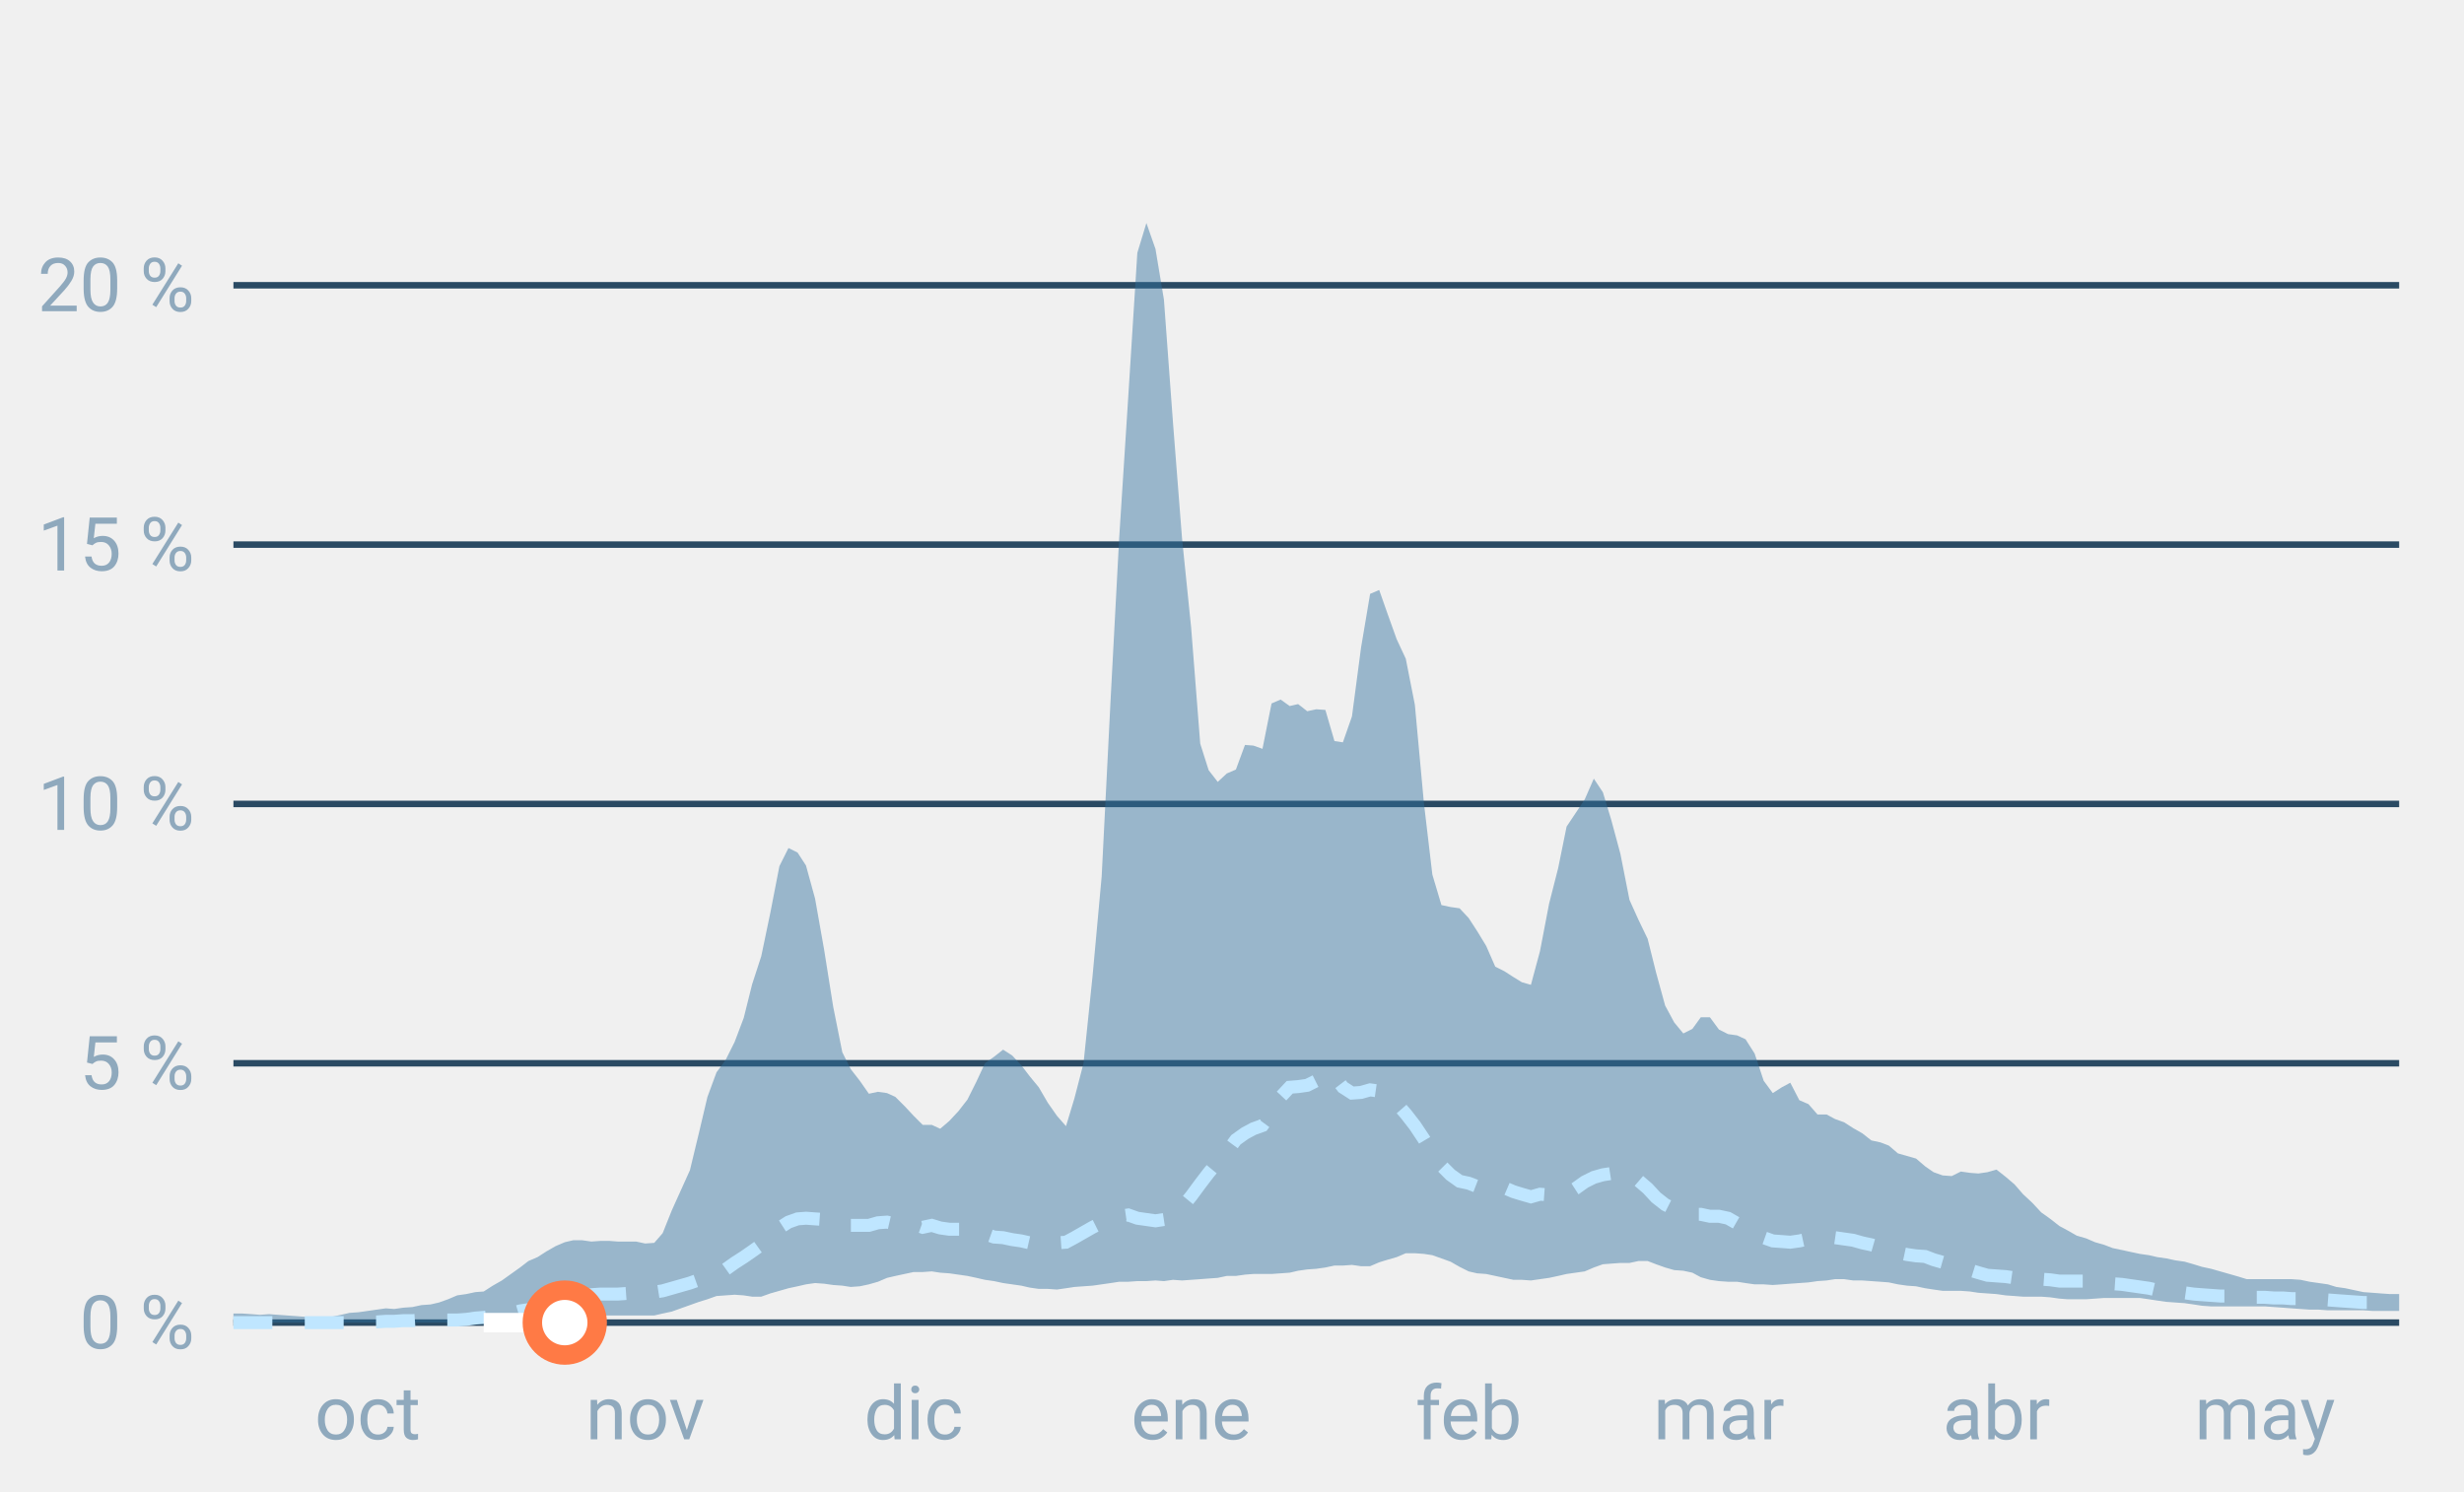
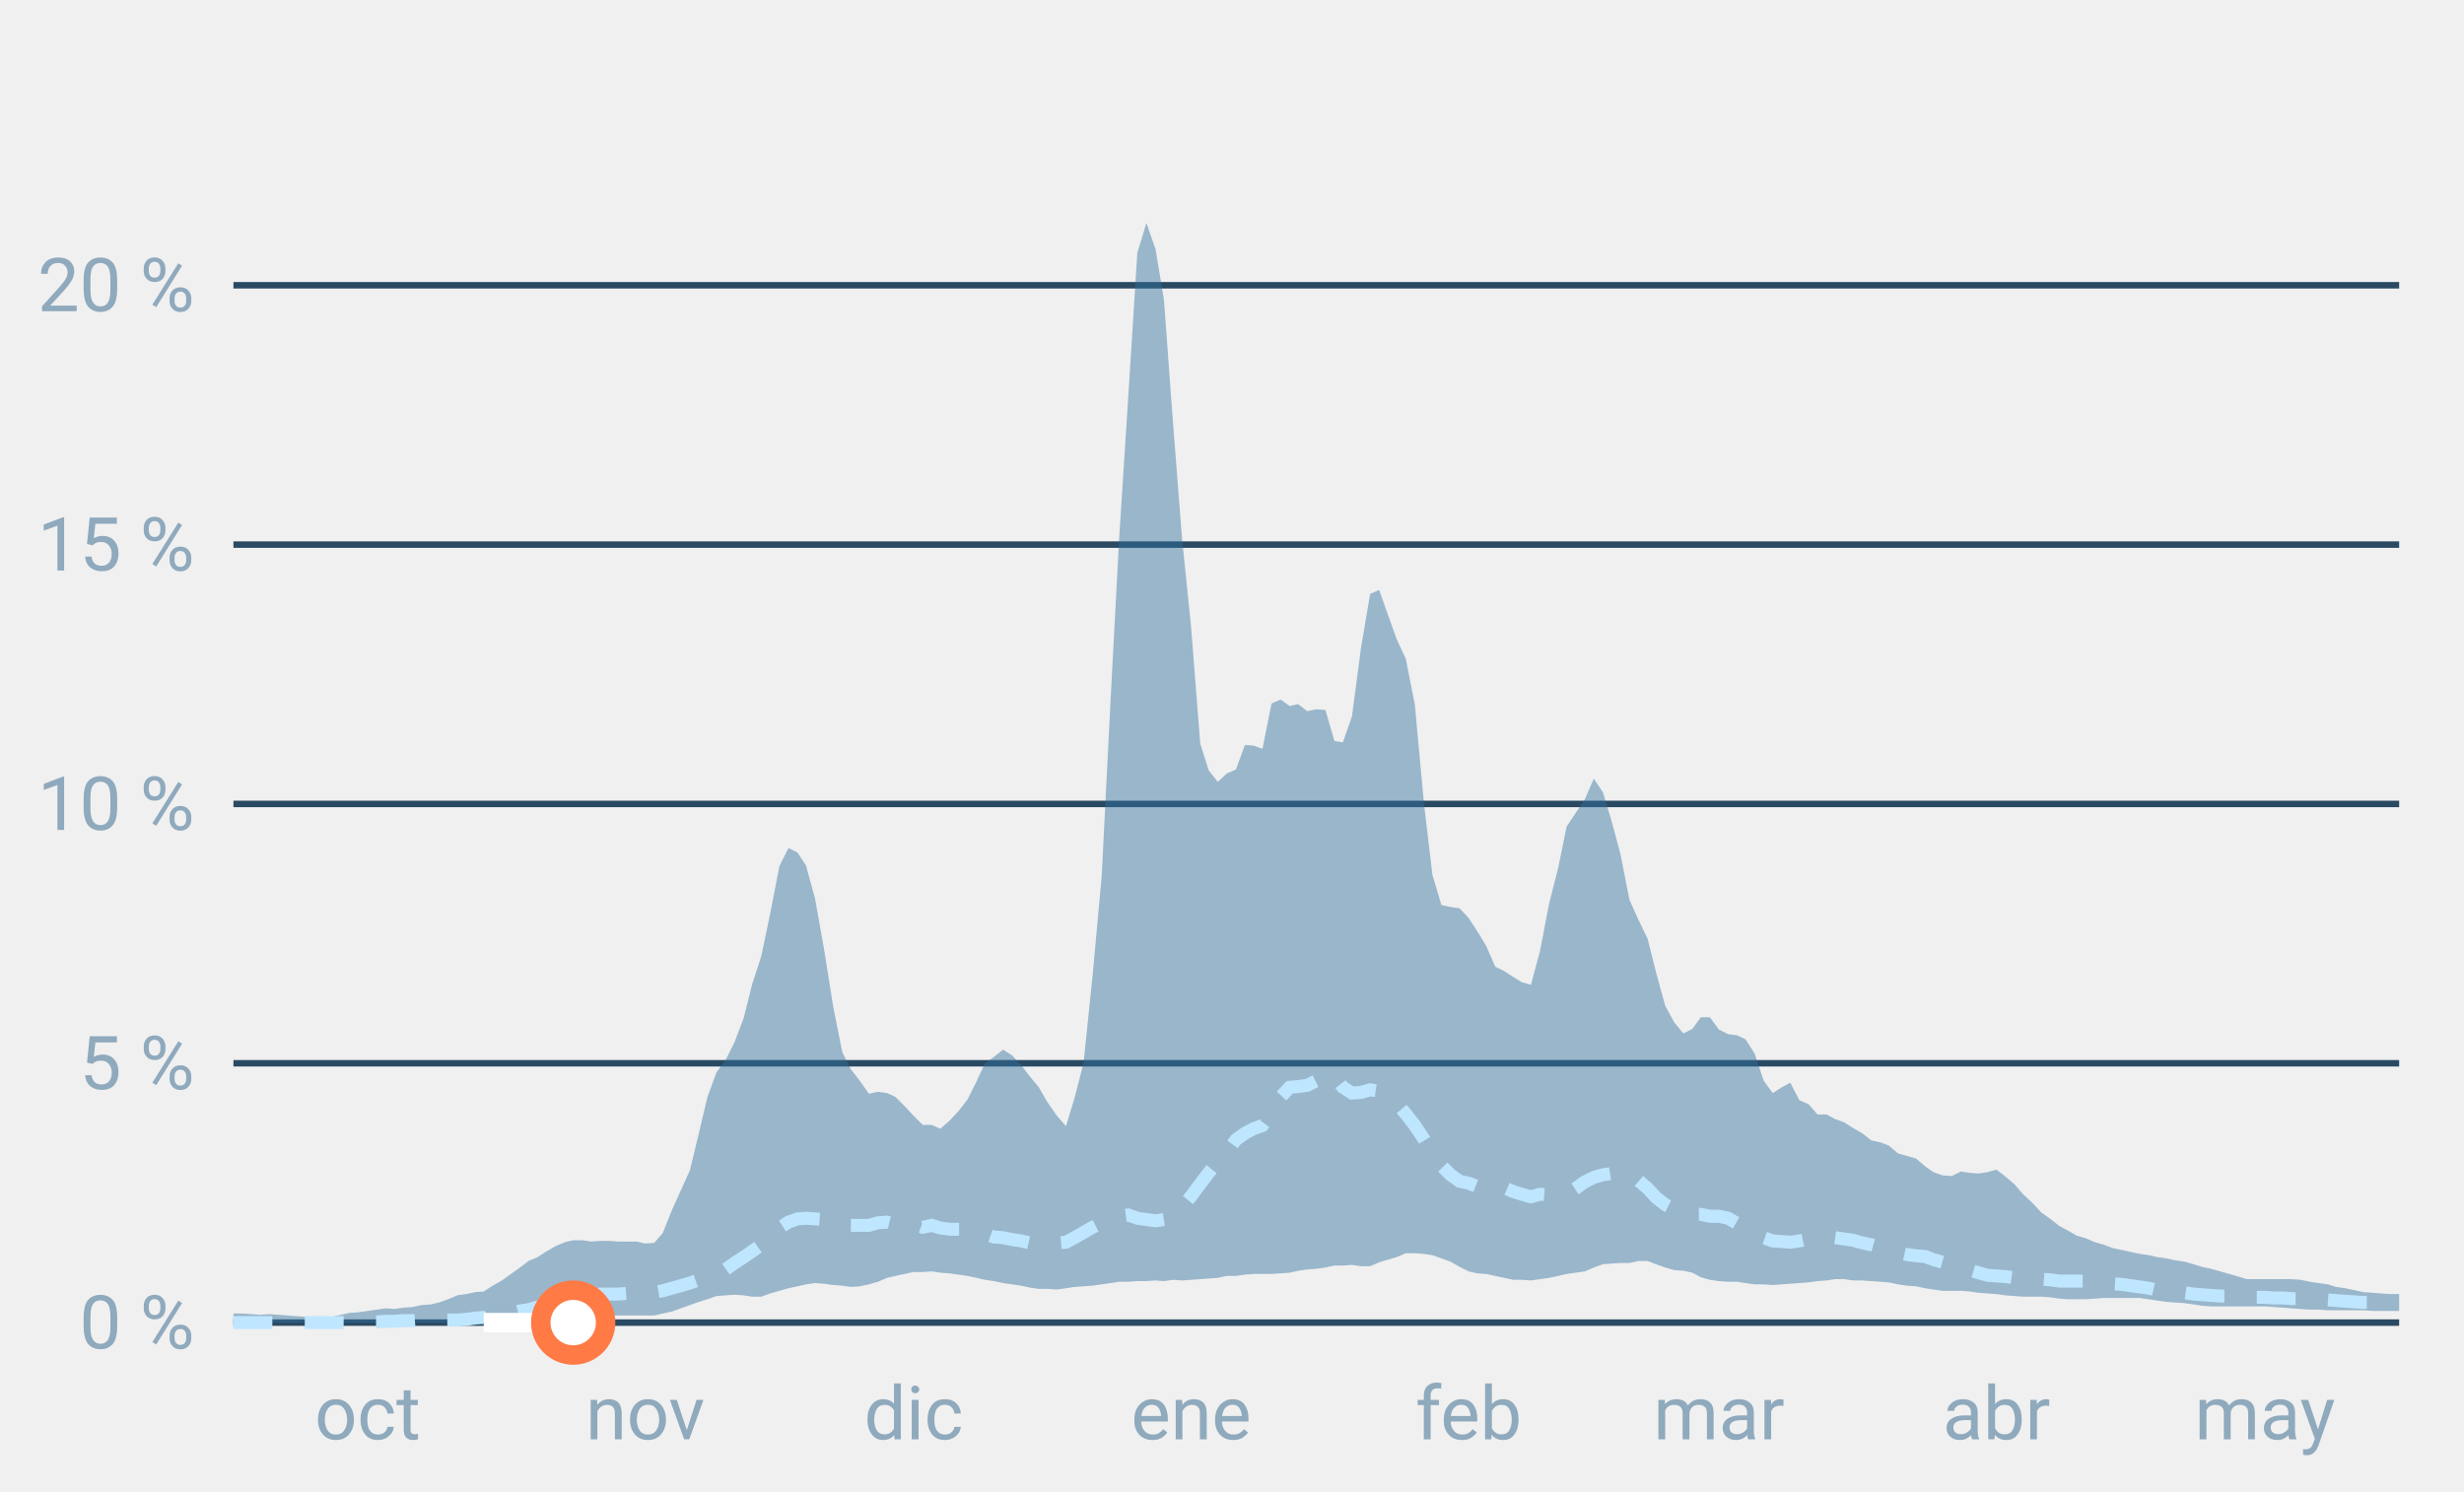
<svg xmlns="http://www.w3.org/2000/svg" font-family="-apple-system,BlinkMacSystemFont,Segoe UI,Roboto,Helvetica,Arial,sans-serif" viewBox="0 0 380 230" role="img" aria-labelledby="cgnv-st-m" class="cgnv-svg">
  <line x1="36" x2="370" y1="204.0" y2="204.0" stroke="#2a4a63" />
  <text x="30" y="208.0" font-size="11.5" text-anchor="end" fill="#8fa9bd">0 %</text>
  <line x1="36" x2="370" y1="164.0" y2="164.0" stroke="#2a4a63" />
  <text x="30" y="168.0" font-size="11.5" text-anchor="end" fill="#8fa9bd">5 %</text>
  <line x1="36" x2="370" y1="124.0" y2="124.0" stroke="#2a4a63" />
  <text x="30" y="128.0" font-size="11.5" text-anchor="end" fill="#8fa9bd">10 %</text>
  <line x1="36" x2="370" y1="84.0" y2="84.0" stroke="#2a4a63" />
  <text x="30" y="88.0" font-size="11.5" text-anchor="end" fill="#8fa9bd">15 %</text>
  <line x1="36" x2="370" y1="44.0" y2="44.0" stroke="#2a4a63" />
  <text x="30" y="48.0" font-size="11.5" text-anchor="end" fill="#8fa9bd">20 %</text>
  <text x="56.7" y="222" font-size="11.5" text-anchor="middle" fill="#8fa9bd">oct</text>
  <text x="99.5" y="222" font-size="11.5" text-anchor="middle" fill="#8fa9bd">nov</text>
  <text x="140.9" y="222" font-size="11.5" text-anchor="middle" fill="#8fa9bd">dic</text>
  <text x="183.7" y="222" font-size="11.5" text-anchor="middle" fill="#8fa9bd">ene</text>
  <text x="226.5" y="222" font-size="11.5" text-anchor="middle" fill="#8fa9bd">feb</text>
  <text x="265.1" y="222" font-size="11.5" text-anchor="middle" fill="#8fa9bd">mar</text>
  <text x="307.9" y="222" font-size="11.5" text-anchor="middle" fill="#8fa9bd">abr</text>
  <text x="349.3" y="222" font-size="11.5" text-anchor="middle" fill="#8fa9bd">may</text>
  <polygon points="36.0,202.6 37.4,202.6 38.8,202.7 40.1,202.8 41.5,202.7 42.9,202.8 44.3,202.9 45.7,203.0 47.0,203.1 48.4,203.1 49.8,203.2 51.2,203.1 52.6,202.8 53.9,202.5 55.3,202.4 56.7,202.2 58.1,202.0 59.5,201.8 60.8,201.9 62.2,201.7 63.6,201.6 65.0,201.3 66.4,201.2 67.7,200.9 69.1,200.4 70.5,199.8 71.9,199.6 73.3,199.3 74.6,199.2 76.0,198.3 77.4,197.5 78.8,196.5 80.2,195.5 81.5,194.5 82.9,193.9 84.3,193.0 85.7,192.2 87.1,191.6 88.4,191.3 89.8,191.3 91.2,191.5 92.6,191.4 94.0,191.4 95.3,191.5 96.7,191.5 98.1,191.5 99.5,191.8 100.9,191.7 102.2,190.2 103.6,186.7 105.0,183.6 106.4,180.5 107.8,174.7 109.1,169.2 110.5,165.4 111.9,163.5 113.3,160.7 114.7,157.0 116.0,151.8 117.4,147.5 118.8,140.8 120.2,133.6 121.6,130.8 123.0,131.5 124.3,133.5 125.7,138.6 127.1,146.5 128.5,155.3 129.9,162.3 131.2,164.9 132.6,166.7 134.0,168.7 135.4,168.4 136.8,168.6 138.1,169.2 139.5,170.6 140.9,172.1 142.3,173.5 143.7,173.5 145.0,174.1 146.4,172.9 147.8,171.4 149.2,169.6 150.6,166.8 151.9,164.0 153.3,163.0 154.7,161.9 156.1,162.8 157.5,164.3 158.8,166.0 160.2,167.7 161.6,170.1 163.0,172.1 164.4,173.7 165.7,169.4 167.1,164.0 168.5,150.5 169.9,135.2 171.3,107.5 172.6,83.0 174.0,61.2 175.4,39.0 176.8,34.4 178.2,38.4 179.5,46.2 180.9,65.2 182.3,83.1 183.7,96.8 185.1,114.7 186.4,118.8 187.8,120.6 189.2,119.3 190.6,118.7 192.0,114.9 193.3,115.0 194.7,115.5 196.1,108.5 197.5,107.9 198.9,108.9 200.2,108.6 201.6,109.7 203.0,109.4 204.4,109.5 205.8,114.3 207.1,114.5 208.5,110.5 209.9,99.9 211.3,91.6 212.7,91.0 214.0,94.7 215.4,98.6 216.8,101.6 218.2,108.7 219.6,123.9 220.9,134.9 222.3,139.6 223.7,139.9 225.1,140.1 226.5,141.6 227.8,143.6 229.2,145.9 230.6,149.1 232.0,149.8 233.4,150.7 234.7,151.5 236.1,151.9 237.5,146.7 238.9,139.4 240.3,133.9 241.6,127.5 243.0,125.4 244.4,123.3 245.8,120.1 247.2,122.2 248.5,126.5 249.9,131.7 251.3,138.8 252.7,141.9 254.1,144.8 255.4,150.0 256.8,155.1 258.2,157.7 259.6,159.4 261.0,158.7 262.3,156.9 263.7,156.9 265.1,158.8 266.5,159.5 267.9,159.7 269.2,160.3 270.6,162.5 272.0,166.7 273.4,168.6 274.8,167.7 276.1,167.0 277.5,169.7 278.9,170.3 280.3,171.9 281.7,171.9 283.0,172.6 284.4,173.1 285.8,174.0 287.2,174.8 288.6,175.9 290.0,176.2 291.3,176.7 292.7,177.9 294.1,178.3 295.5,178.7 296.9,179.9 298.2,180.8 299.6,181.3 301.0,181.4 302.4,180.7 303.8,180.9 305.1,181.0 306.5,180.8 307.9,180.4 309.3,181.5 310.7,182.7 312.0,184.2 313.4,185.5 314.8,187.0 316.2,188.0 317.6,189.1 318.9,189.8 320.3,190.6 321.7,191.0 323.1,191.6 324.5,192.0 325.8,192.5 327.2,192.8 328.6,193.1 330.0,193.4 331.4,193.6 332.7,193.9 334.1,194.1 335.5,194.4 336.9,194.6 338.3,195.0 339.6,195.4 341.0,195.7 342.4,196.1 343.8,196.5 345.2,196.9 346.5,197.3 347.9,197.3 349.3,197.3 350.7,197.3 352.1,197.3 353.4,197.3 354.8,197.4 356.2,197.7 357.6,197.9 359.0,198.1 360.3,198.5 361.7,198.7 363.1,199.0 364.5,199.3 365.9,199.4 367.2,199.5 368.6,199.6 370.0,199.6 370.0,202.2 368.6,202.2 367.2,202.2 365.9,202.2 364.5,202.1 363.1,202.1 361.7,202.1 360.3,202.1 359.0,202.1 357.6,202.0 356.2,202.0 354.8,201.9 353.4,201.8 352.1,201.7 350.7,201.6 349.3,201.5 347.9,201.5 346.5,201.5 345.2,201.5 343.8,201.5 342.4,201.5 341.0,201.5 339.6,201.4 338.3,201.2 336.9,201.0 335.5,200.9 334.1,200.8 332.7,200.6 331.4,200.4 330.0,200.2 328.6,200.2 327.2,200.2 325.8,200.2 324.5,200.2 323.1,200.3 321.7,200.4 320.3,200.4 318.9,200.4 317.6,200.3 316.2,200.1 314.8,200.0 313.4,200.0 312.0,200.0 310.7,199.9 309.3,199.8 307.9,199.6 306.5,199.5 305.1,199.4 303.8,199.2 302.4,199.1 301.0,199.1 299.6,199.1 298.2,198.9 296.9,198.7 295.5,198.4 294.1,198.3 292.7,198.1 291.3,197.8 290.0,197.7 288.6,197.6 287.2,197.5 285.8,197.5 284.4,197.3 283.0,197.3 281.7,197.5 280.3,197.6 278.9,197.8 277.5,197.9 276.1,198.0 274.8,198.1 273.4,198.2 272.0,198.1 270.6,198.1 269.2,197.9 267.9,197.7 266.5,197.7 265.1,197.6 263.7,197.4 262.3,197.0 261.0,196.3 259.6,196.0 258.2,195.9 256.8,195.5 255.4,195.0 254.1,194.5 252.7,194.5 251.3,194.8 249.9,194.8 248.5,194.9 247.2,195.0 245.8,195.5 244.4,196.1 243.0,196.3 241.6,196.5 240.3,196.8 238.9,197.1 237.5,197.3 236.1,197.5 234.7,197.4 233.4,197.4 232.0,197.1 230.6,196.8 229.2,196.5 227.8,196.4 226.5,196.1 225.1,195.4 223.7,194.6 222.3,194.1 220.9,193.6 219.6,193.4 218.2,193.3 216.8,193.3 215.4,193.9 214.0,194.3 212.7,194.7 211.3,195.3 209.9,195.3 208.5,195.1 207.1,195.2 205.8,195.2 204.4,195.5 203.0,195.7 201.6,195.8 200.2,196.0 198.9,196.3 197.5,196.4 196.1,196.5 194.7,196.5 193.3,196.5 192.0,196.6 190.6,196.8 189.2,196.8 187.8,197.1 186.4,197.2 185.1,197.3 183.7,197.4 182.3,197.5 180.9,197.4 179.5,197.6 178.2,197.5 176.8,197.6 175.4,197.6 174.0,197.7 172.6,197.7 171.3,197.9 169.9,198.1 168.5,198.3 167.1,198.4 165.7,198.5 164.4,198.7 163.0,198.9 161.6,198.8 160.2,198.8 158.8,198.6 157.5,198.3 156.1,198.1 154.7,197.9 153.3,197.6 151.9,197.4 150.6,197.1 149.2,196.8 147.8,196.6 146.4,196.4 145.0,196.3 143.7,196.1 142.3,196.2 140.9,196.2 139.5,196.5 138.1,196.8 136.8,197.1 135.4,197.7 134.0,198.1 132.6,198.4 131.2,198.5 129.9,198.3 128.5,198.2 127.1,198.0 125.7,197.9 124.3,198.1 123.0,198.4 121.6,198.7 120.2,199.1 118.8,199.5 117.4,200.0 116.0,200.0 114.7,199.8 113.3,199.7 111.9,199.8 110.5,199.9 109.1,200.4 107.8,200.8 106.4,201.3 105.0,201.8 103.6,202.3 102.2,202.6 100.9,202.9 99.5,202.9 98.1,202.9 96.7,202.9 95.3,202.9 94.0,202.9 92.6,202.9 91.2,202.9 89.8,202.9 88.4,203.0 87.1,203.1 85.7,203.3 84.3,203.4 82.9,203.6 81.5,203.8 80.2,203.9 78.8,204.0 77.4,204.0 76.0,204.0 74.6,204.0 73.3,204.0 71.9,204.0 70.5,204.0 69.1,204.0 67.7,204.0 66.4,204.0 65.0,204.0 63.6,204.0 62.2,204.0 60.8,204.0 59.5,204.0 58.1,204.0 56.7,204.0 55.3,204.0 53.9,204.0 52.6,204.0 51.2,204.0 49.8,204.0 48.4,204.0 47.0,204.0 45.7,204.0 44.3,204.0 42.9,204.0 41.5,204.0 40.1,204.0 38.8,204.0 37.4,204.0 36.0,204.0" fill="#2f6f9f" fill-opacity=".45" />
  <polyline points="36.0,204.0 37.4,204.0 38.8,204.0 40.1,204.0 41.5,204.0 42.9,204.0 44.3,204.0 45.7,204.0 47.0,204.0 48.4,204.0 49.8,204.0 51.2,204.0 52.6,204.0 53.9,204.0 55.3,204.0 56.7,203.9 58.1,203.9 59.5,203.8 60.8,203.8 62.2,203.7 63.6,203.7 65.0,203.6 66.4,203.6 67.7,203.6 69.1,203.6 70.5,203.6 71.9,203.5 73.3,203.3 74.6,203.2 76.0,203.0 77.4,202.9 78.8,202.6 80.2,202.2 81.5,202.0 82.9,201.6 84.3,201.2 85.7,200.8 87.1,200.4 88.4,200.1 89.8,199.9 91.2,199.7 92.6,199.6 94.0,199.6 95.3,199.6 96.7,199.5 98.1,199.5 99.5,199.4 100.9,199.3 102.2,199.1 103.6,198.7 105.0,198.3 106.4,197.9 107.8,197.4 109.1,196.9 110.5,196.3 111.9,195.8 113.3,194.8 114.7,193.9 116.0,193.0 117.4,192.0 118.8,190.8 120.2,189.4 121.6,188.5 123.0,188.0 124.3,187.9 125.7,188.0 127.1,188.1 128.5,188.2 129.9,188.9 131.2,189.0 132.6,189.0 134.0,189.0 135.4,188.6 136.8,188.5 138.1,188.8 139.5,189.0 140.9,188.8 142.3,189.3 143.7,189.0 145.0,189.4 146.4,189.6 147.8,189.6 149.2,189.6 150.6,190.1 151.9,190.3 153.3,190.8 154.7,190.9 156.1,191.2 157.5,191.4 158.8,191.7 160.2,191.6 161.6,191.6 163.0,191.7 164.4,191.6 165.7,190.9 167.1,190.1 168.5,189.3 169.9,188.6 171.3,187.8 172.6,187.6 174.0,187.4 175.4,187.9 176.8,188.1 178.2,188.3 179.5,188.1 180.9,187.8 182.3,186.2 183.7,184.5 185.1,182.6 186.4,180.9 187.8,179.2 189.2,177.7 190.6,175.8 192.0,174.8 193.3,174.1 194.7,173.6 196.1,171.7 197.5,169.2 198.9,167.7 200.2,167.6 201.6,167.4 203.0,166.7 204.4,165.5 205.8,166.0 207.1,167.7 208.5,168.6 209.9,168.5 211.3,168.1 212.7,168.3 214.0,169.0 215.4,170.2 216.8,171.8 218.2,173.6 219.6,175.7 220.9,177.9 222.3,179.8 223.7,181.2 225.1,182.2 226.5,182.5 227.8,183.0 229.2,182.6 230.6,182.9 232.0,183.2 233.4,183.8 234.7,184.2 236.1,184.6 237.5,184.2 238.9,184.3 240.3,184.1 241.6,184.2 243.0,183.3 244.4,182.3 245.8,181.6 247.2,181.2 248.5,181.0 249.9,180.7 251.3,180.8 252.7,182.1 254.1,183.3 255.4,184.7 256.8,185.8 258.2,186.5 259.6,187.2 261.0,187.3 262.3,187.3 263.7,187.6 265.1,187.6 266.5,187.9 267.9,188.7 269.2,189.4 270.6,190.2 272.0,190.9 273.4,191.4 274.8,191.5 276.1,191.6 277.5,191.4 278.9,191.1 280.3,191.1 281.7,191.0 283.0,190.9 284.4,191.1 285.8,191.3 287.2,191.7 288.6,192.0 290.0,192.4 291.3,192.8 292.7,193.2 294.1,193.5 295.5,193.7 296.9,193.8 298.2,194.3 299.6,194.7 301.0,195.0 302.4,195.5 303.8,195.9 305.1,196.3 306.5,196.7 307.9,196.8 309.3,196.9 310.7,197.1 312.0,197.1 313.4,197.2 314.8,197.3 316.2,197.4 317.6,197.6 318.9,197.6 320.3,197.6 321.7,197.6 323.1,197.7 324.5,197.8 325.8,198.0 327.2,198.1 328.6,198.3 330.0,198.5 331.4,198.7 332.7,199.0 334.1,199.2 335.5,199.3 336.9,199.4 338.3,199.6 339.6,199.7 341.0,199.8 342.4,199.9 343.8,199.9 345.2,200.0 346.5,200.1 347.9,200.1 349.3,200.1 350.7,200.2 352.1,200.2 353.4,200.3 354.8,200.3 356.2,200.4 357.6,200.5 359.0,200.5 360.3,200.6 361.7,200.7 363.1,200.8 364.5,200.9 365.9,200.9 367.2,201.0 368.6,201.0 370.0,201.1" fill="none" stroke="#bfe6ff" stroke-width="2" stroke-dasharray="6 5" />
-   <polyline points="74.6,204.0 76.0,204.0 77.4,204.0 78.8,204.0 80.2,204.0 81.5,204.0 82.9,204.0 84.3,204.0 85.7,204.0 87.1,204.0" fill="none" stroke="#fff" stroke-width="3" stroke-linejoin="round" />
-   <circle cx="87.1" cy="204.0" r="5" fill="#fff" stroke="#ff7a45" stroke-width="3" />
+   <polyline points="74.6,204.0 76.0,204.0 77.4,204.0 78.8,204.0 80.2,204.0 81.5,204.0 82.9,204.0 84.3,204.0 85.7,204.0 87.1,204.0 88.4,204.0" fill="none" stroke="#fff" stroke-width="3" stroke-linejoin="round" />
+   <circle cx="88.4" cy="204.0" r="5" fill="#fff" stroke="#ff7a45" stroke-width="3" />
</svg>
